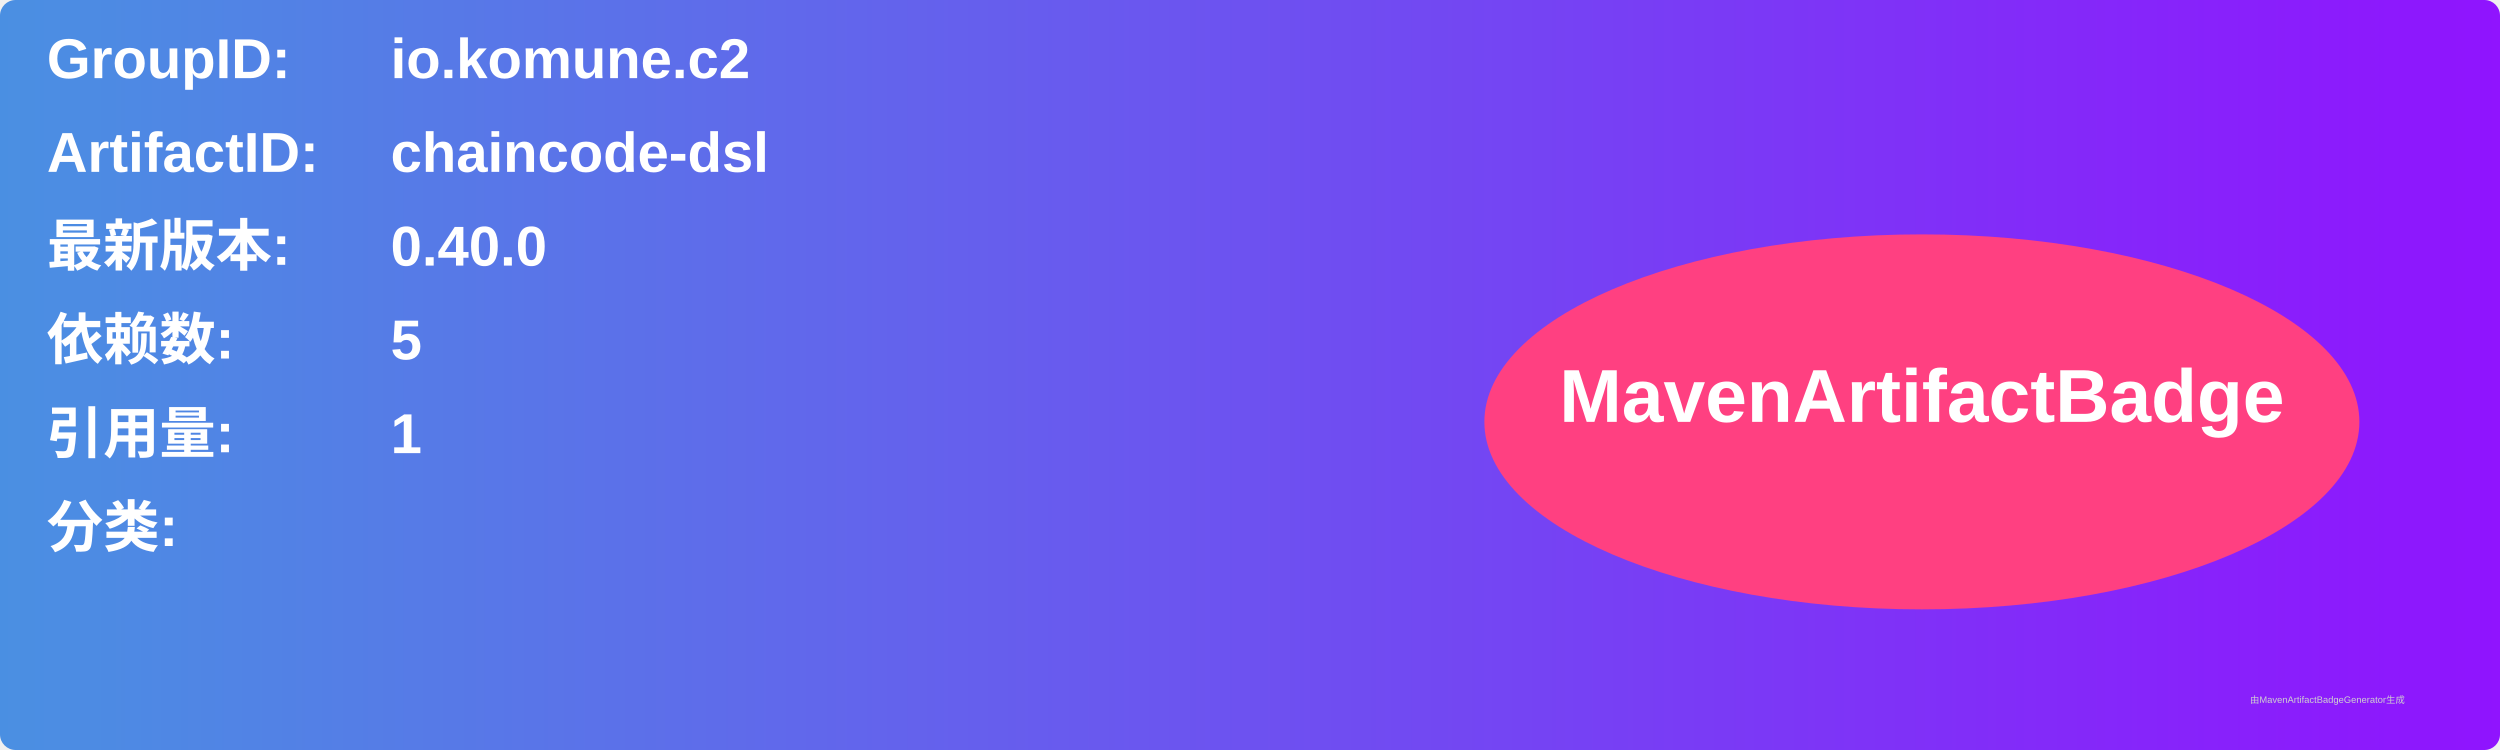
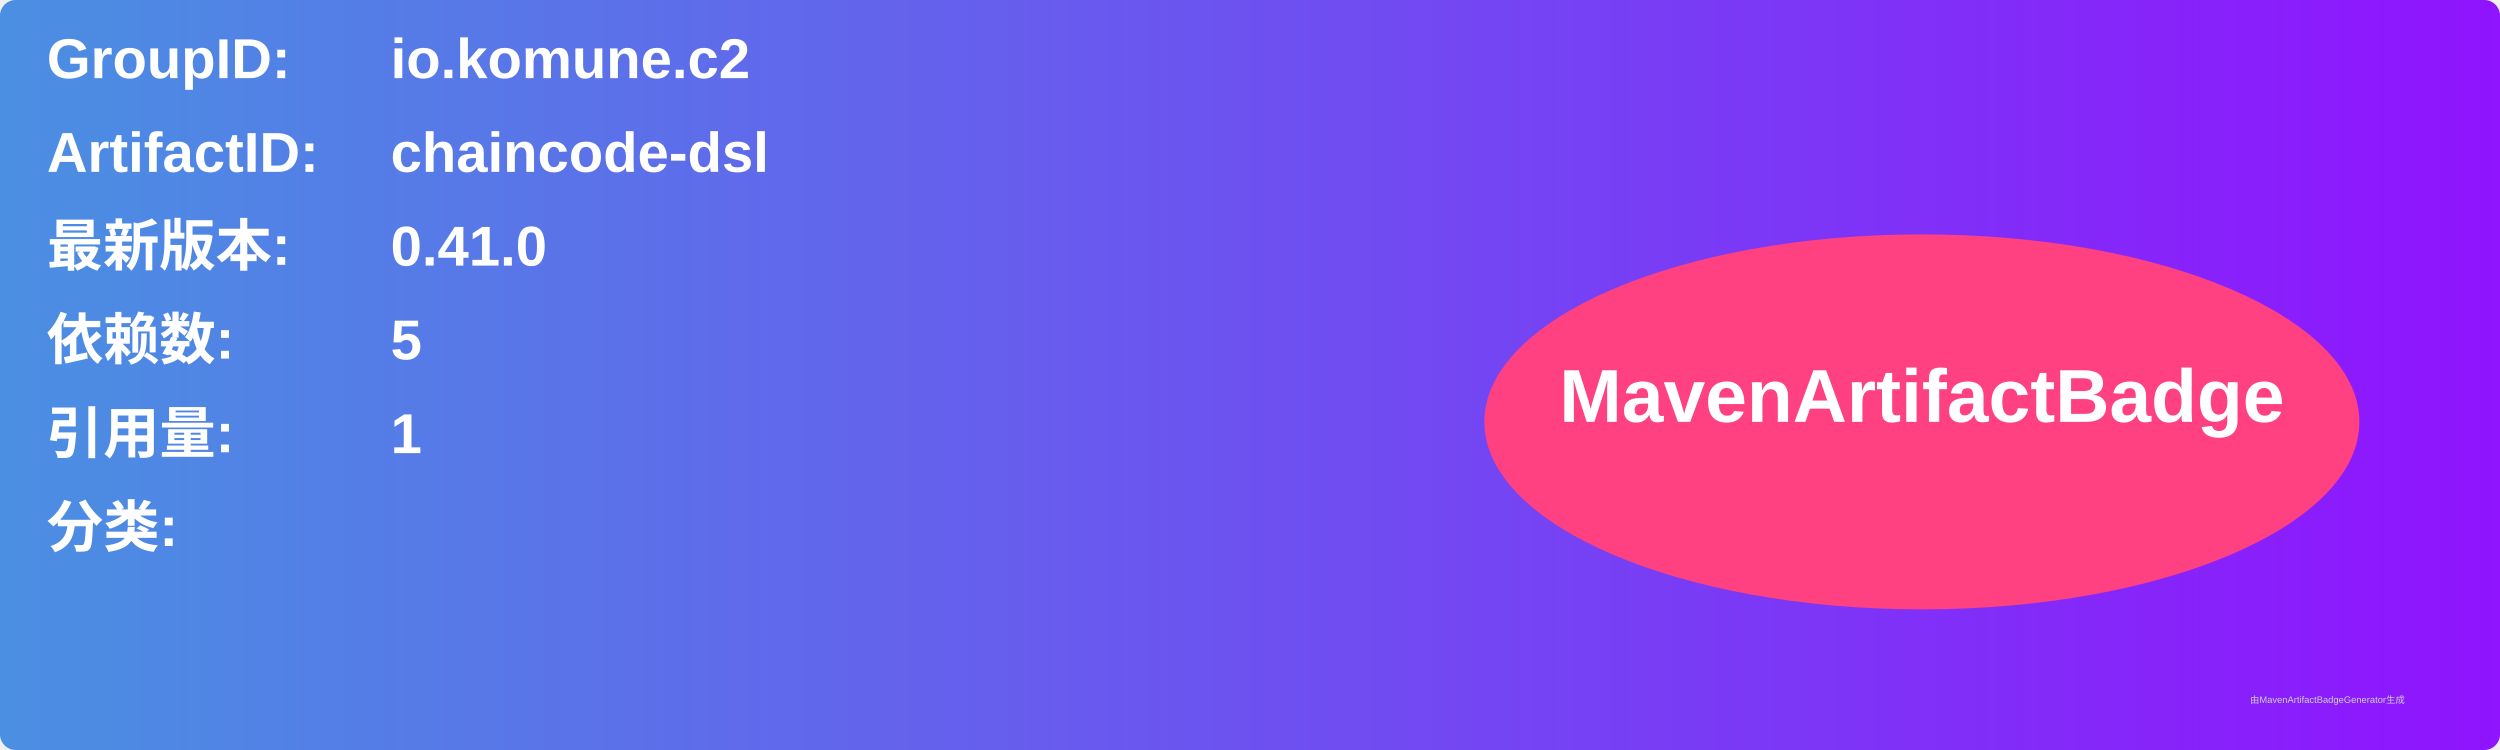
<svg xmlns="http://www.w3.org/2000/svg" width="800" height="240" viewBox="0 0 800 240">
  <linearGradient id="grad" x1="0%" y1="0%" x2="100%" y2="0%">
    <stop offset="0%" stop-color="#4a90e2" />
    <stop offset="100%" stop-color="#9013fe" />
  </linearGradient>
  <rect width="100%" height="100%" rx="5" ry="5" fill="url(#grad)" />
  <g transform="translate(15, 15)">
    <text x="0" y="10" font-family="Arial" font-size="18" fill="white" font-weight="bold" width="260">GroupID:</text>
    <text x="110" y="10" font-family="Arial" font-size="18" fill="white" font-weight="bold" width="460">io.komune.c2</text>
    <text x="0" y="40" font-family="Arial" font-size="18" fill="white" font-weight="bold" width="260">ArtifactID:</text>
    <text x="110" y="40" font-family="Arial" font-size="18" fill="white" font-weight="bold" width="460">chaincode-dsl</text>
    <text x="0" y="70" font-family="Arial" font-size="18" fill="white" font-weight="bold">最新版本:</text>
    <text x="110" y="70" font-family="Arial" font-size="18" fill="white" font-weight="bold">
-       <tspan font-weight="bold">0.40.0</tspan>
+       <tspan font-weight="bold">0.41.0</tspan>
    </text>
    <text x="0" y="100" font-family="Arial" font-size="18" fill="white" font-weight="bold">依赖数: </text>
    <text x="110" y="100" font-family="Arial" font-size="18" fill="white">
      <tspan font-weight="bold">5</tspan>
    </text>
    <text x="0" y="130" font-family="Arial" font-size="18" fill="white" font-weight="bold">引用量: </text>
    <text x="110" y="130" font-family="Arial" font-size="18" fill="white">
      <tspan font-weight="bold">1</tspan>
    </text>
    <text x="0" y="160" font-family="Arial" font-size="18" fill="white" font-weight="bold">分类:</text>
    <text x="10" y="190" font-family="Arial" font-size="10" fill="white">
      <tspan font-weight="bold" />
    </text>
    <ellipse cx="600" cy="120" rx="140" ry="60" fill="#ff4081" />
    <text x="600" y="120" text-anchor="middle" font-family="Arial" font-size="24" fill="white" font-weight="bold">MavenArtifactBadge</text>
  </g>
  <text x="720" y="225" font-family="Arial" font-size="3" fill="#d0d0d0">由MavenArtifactBadgeGenerator生成</text>
</svg>
